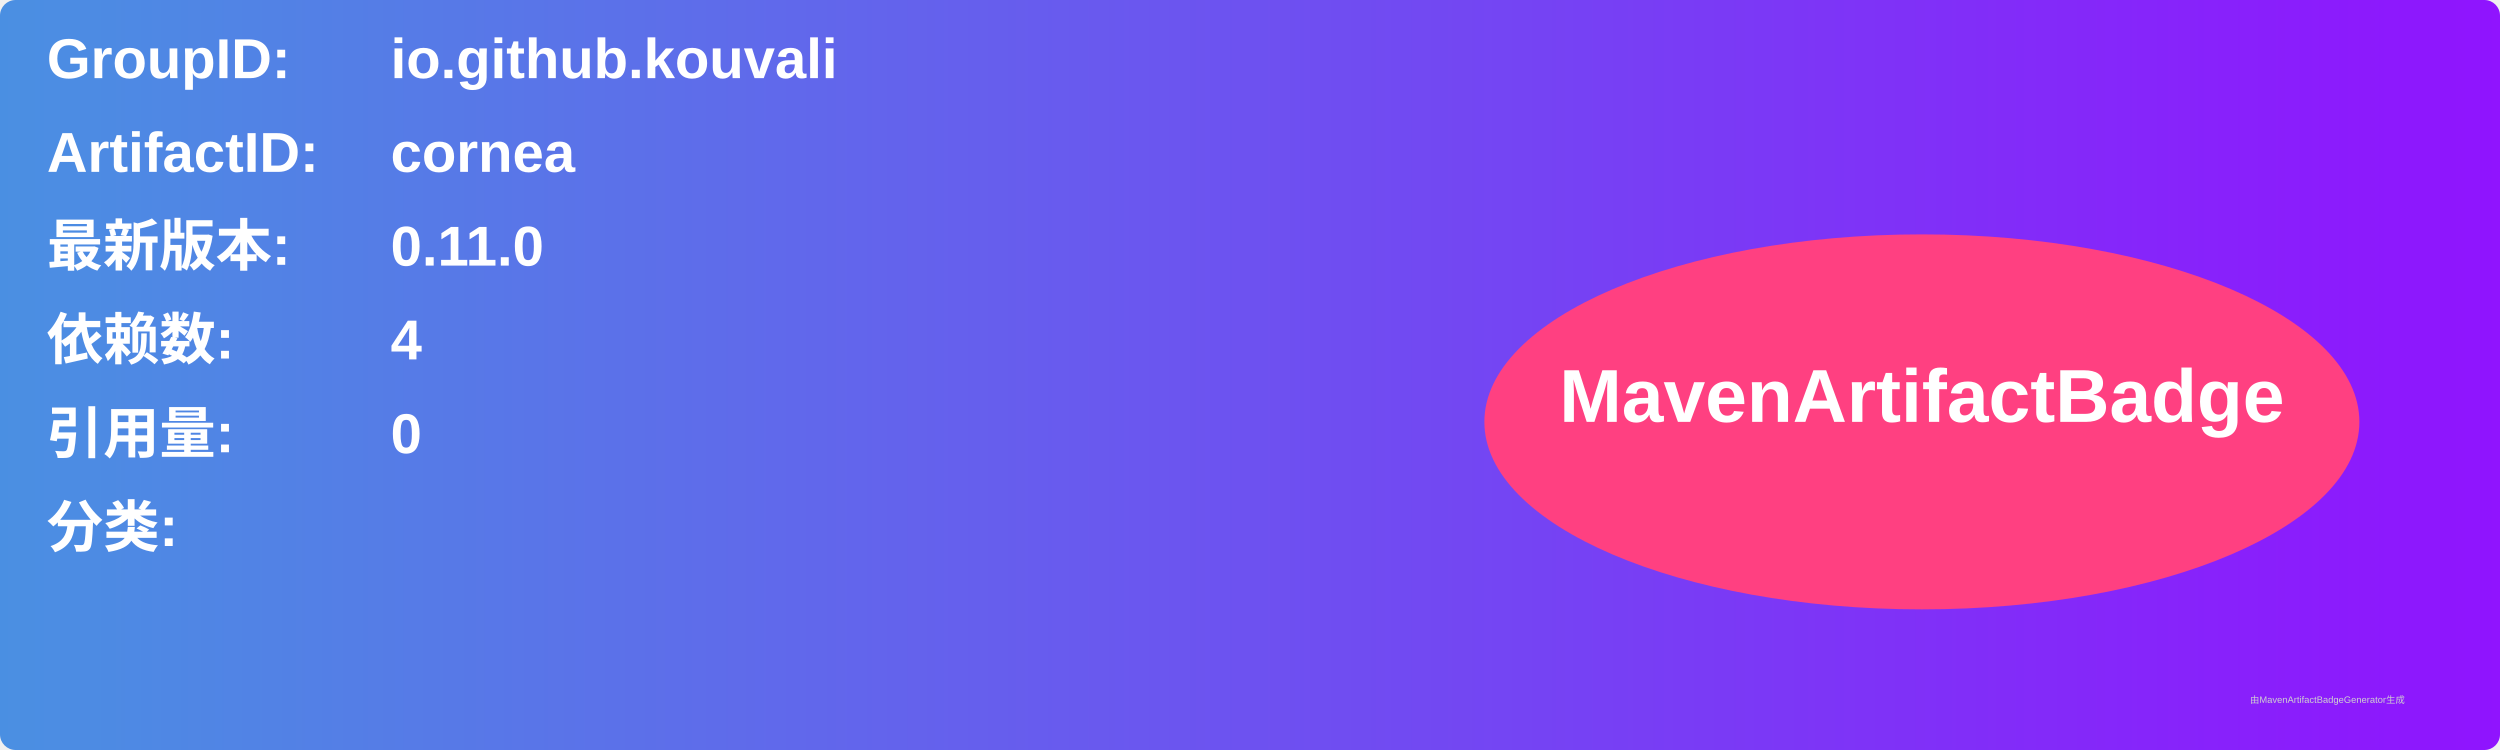
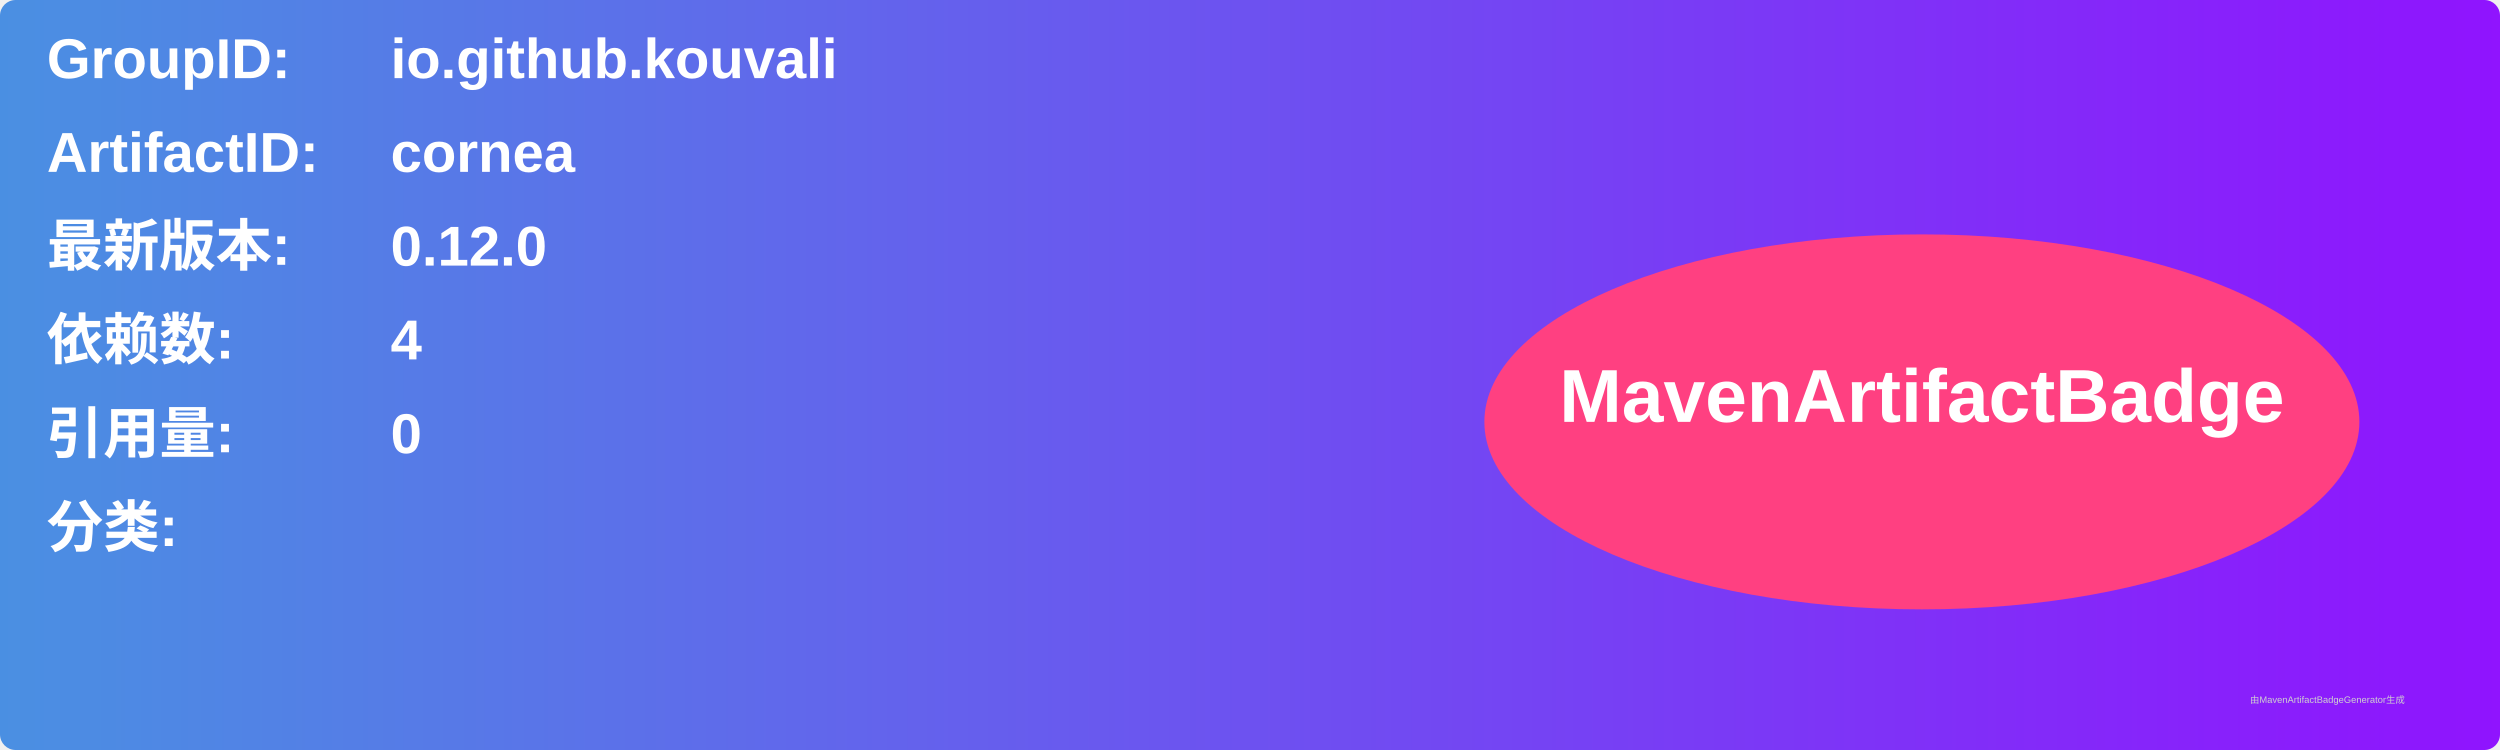
<svg xmlns="http://www.w3.org/2000/svg" width="800" height="240" viewBox="0 0 800 240">
  <linearGradient id="grad" x1="0%" y1="0%" x2="100%" y2="0%">
    <stop offset="0%" stop-color="#4a90e2" />
    <stop offset="100%" stop-color="#9013fe" />
  </linearGradient>
  <rect width="100%" height="100%" rx="5" ry="5" fill="url(#grad)" />
  <g transform="translate(15, 15)">
    <text x="0" y="10" font-family="Arial" font-size="18" fill="white" font-weight="bold" width="260">GroupID:</text>
    <text x="110" y="10" font-family="Arial" font-size="18" fill="white" font-weight="bold" width="460">io.github.kouvali</text>
    <text x="0" y="40" font-family="Arial" font-size="18" fill="white" font-weight="bold" width="260">ArtifactID:</text>
    <text x="110" y="40" font-family="Arial" font-size="18" fill="white" font-weight="bold" width="460">cornea</text>
    <text x="0" y="70" font-family="Arial" font-size="18" fill="white" font-weight="bold">最新版本:</text>
    <text x="110" y="70" font-family="Arial" font-size="18" fill="white" font-weight="bold">
-       <tspan font-weight="bold">0.11.0</tspan>
+       <tspan font-weight="bold">0.12.0</tspan>
    </text>
    <text x="0" y="100" font-family="Arial" font-size="18" fill="white" font-weight="bold">依赖数: </text>
    <text x="110" y="100" font-family="Arial" font-size="18" fill="white">
      <tspan font-weight="bold">4</tspan>
    </text>
    <text x="0" y="130" font-family="Arial" font-size="18" fill="white" font-weight="bold">引用量: </text>
    <text x="110" y="130" font-family="Arial" font-size="18" fill="white">
      <tspan font-weight="bold">0</tspan>
    </text>
    <text x="0" y="160" font-family="Arial" font-size="18" fill="white" font-weight="bold">分类:</text>
    <text x="10" y="190" font-family="Arial" font-size="10" fill="white">
      <tspan font-weight="bold" />
    </text>
    <ellipse cx="600" cy="120" rx="140" ry="60" fill="#ff4081" />
    <text x="600" y="120" text-anchor="middle" font-family="Arial" font-size="24" fill="white" font-weight="bold">MavenArtifactBadge</text>
  </g>
  <text x="720" y="225" font-family="Arial" font-size="3" fill="#d0d0d0">由MavenArtifactBadgeGenerator生成</text>
</svg>
